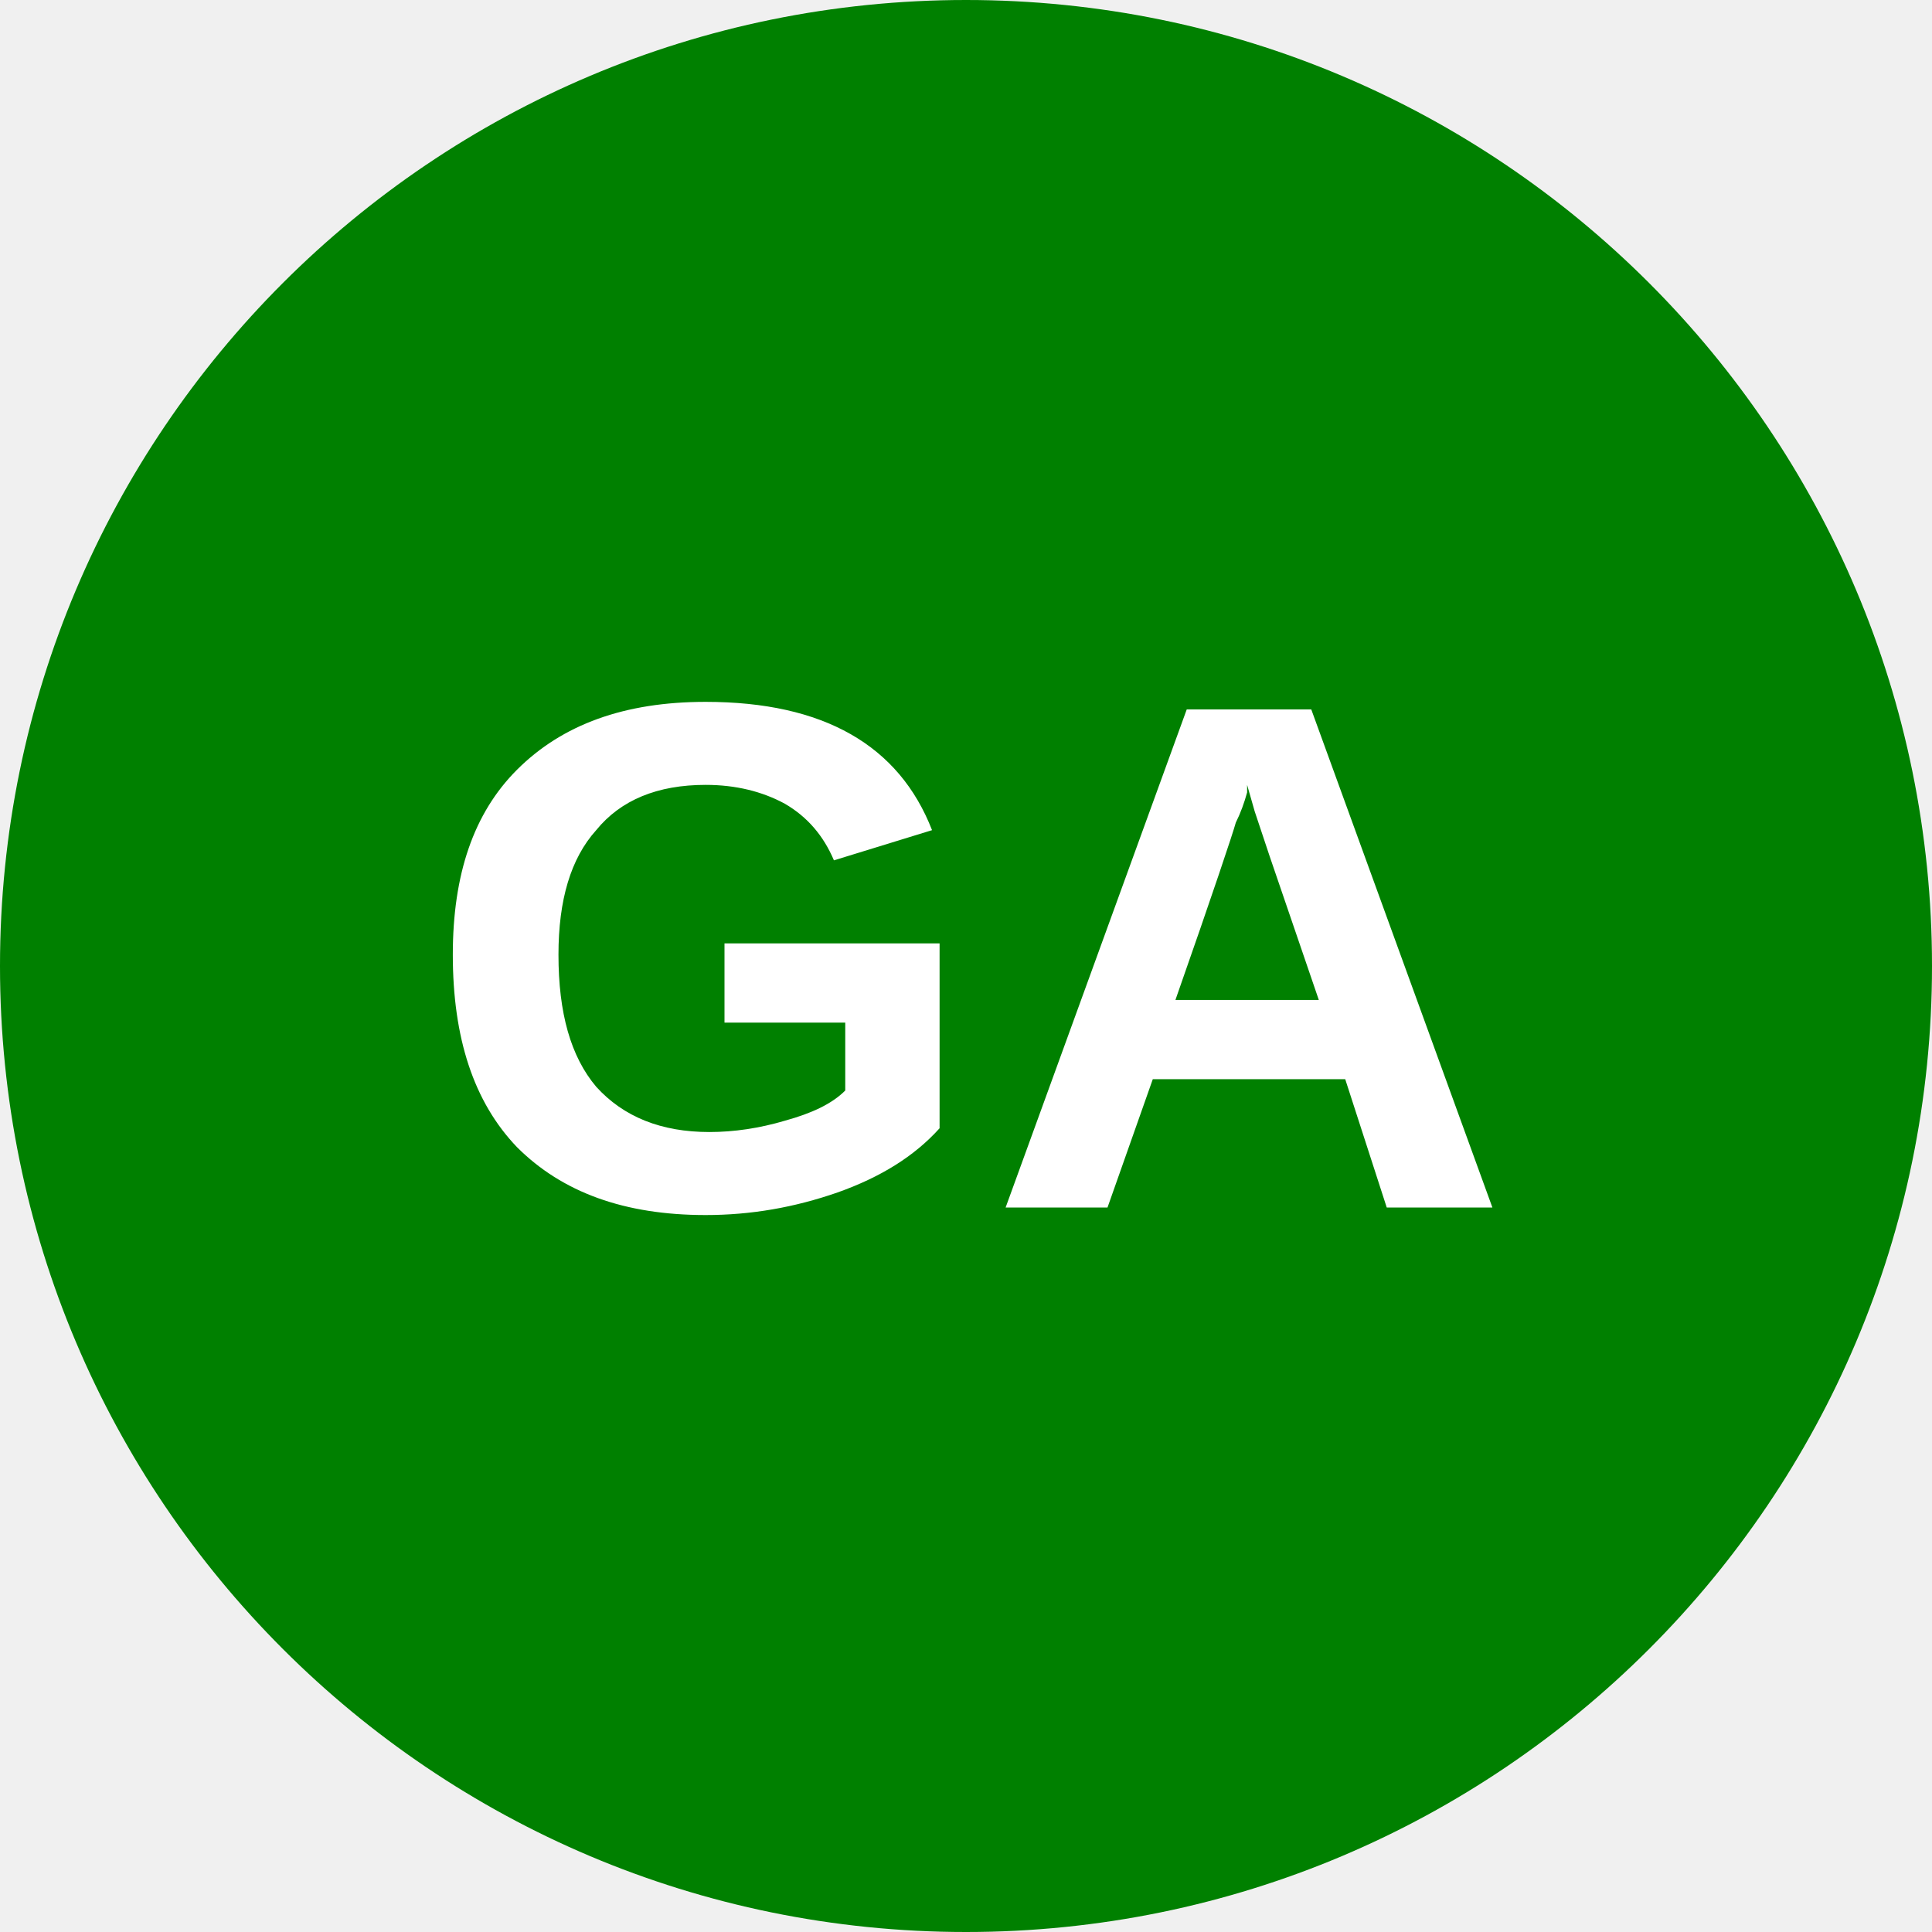
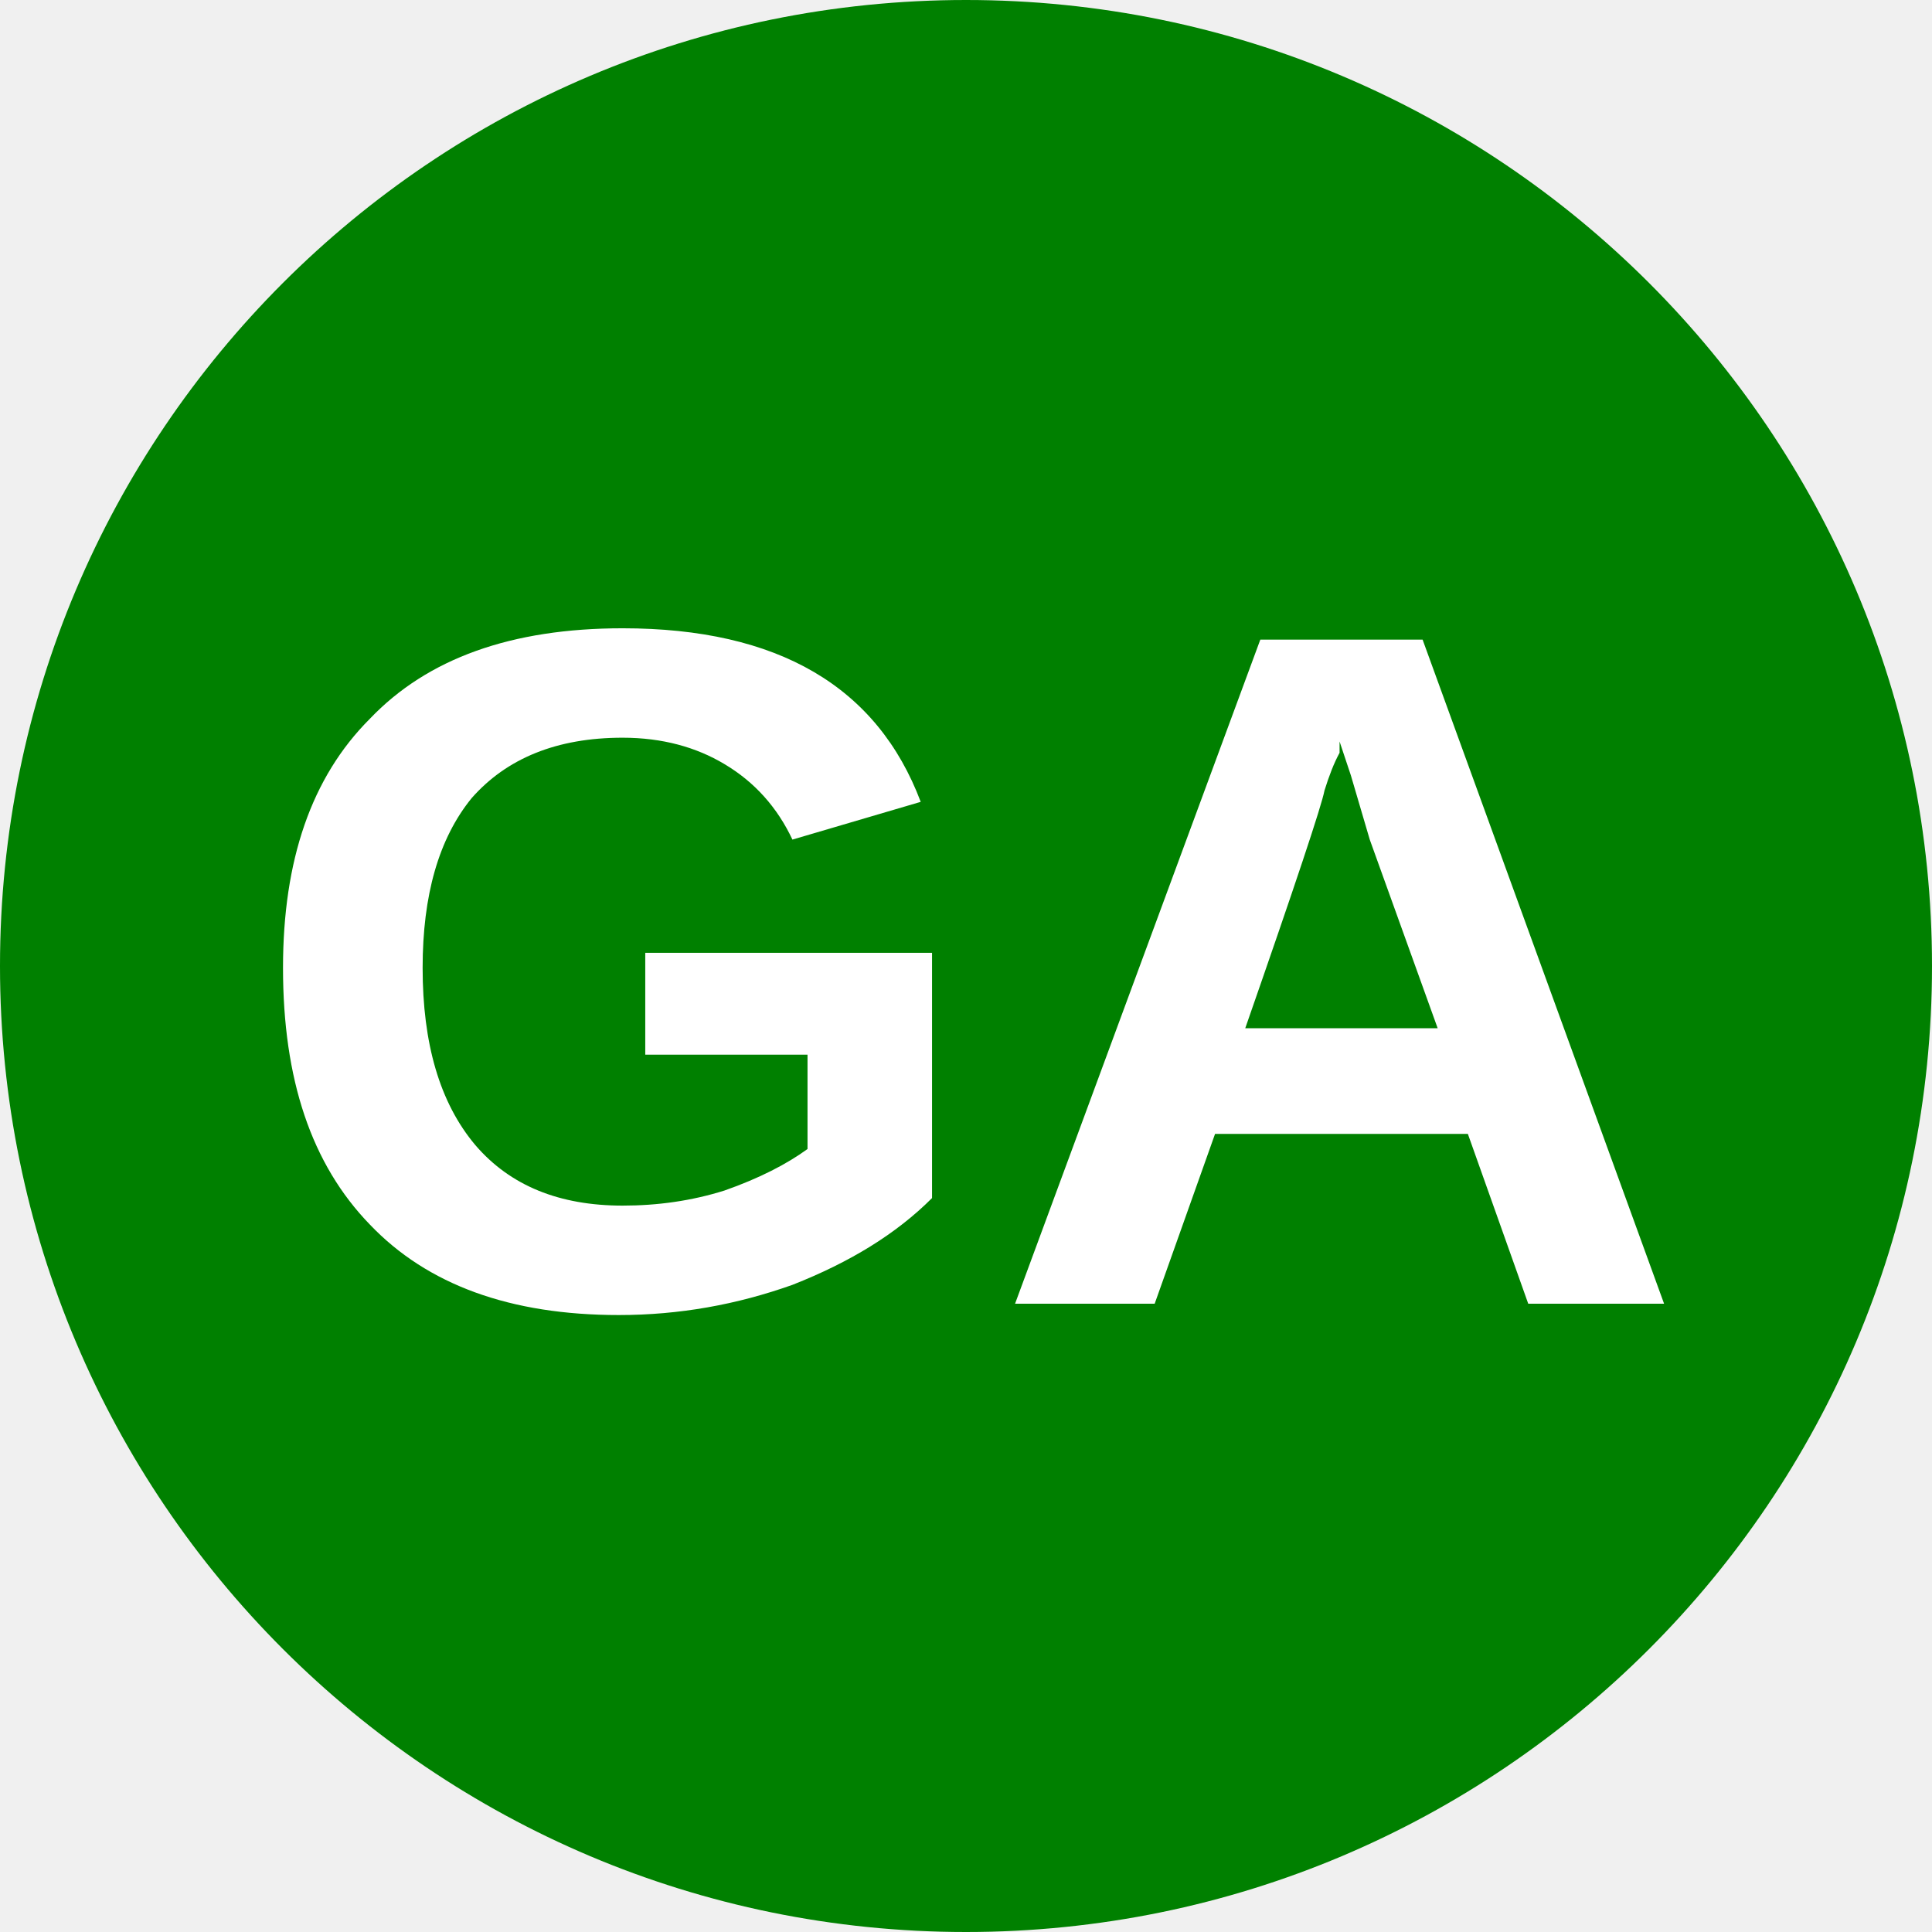
<svg xmlns="http://www.w3.org/2000/svg" viewBox="0 0 8 8">
  <circle cx="4" cy="4" r="4" fill="green" />
-   <text x="4" y="5" text-anchor="middle" font-weight="700" font-size="3" font-family="Arial" fill="#ffffff">GA</text>
+   <text x="4" y="5.4" text-anchor="middle" font-weight="700" font-size="4" font-family="Arial" fill="#fff">GA</text>
</svg>
